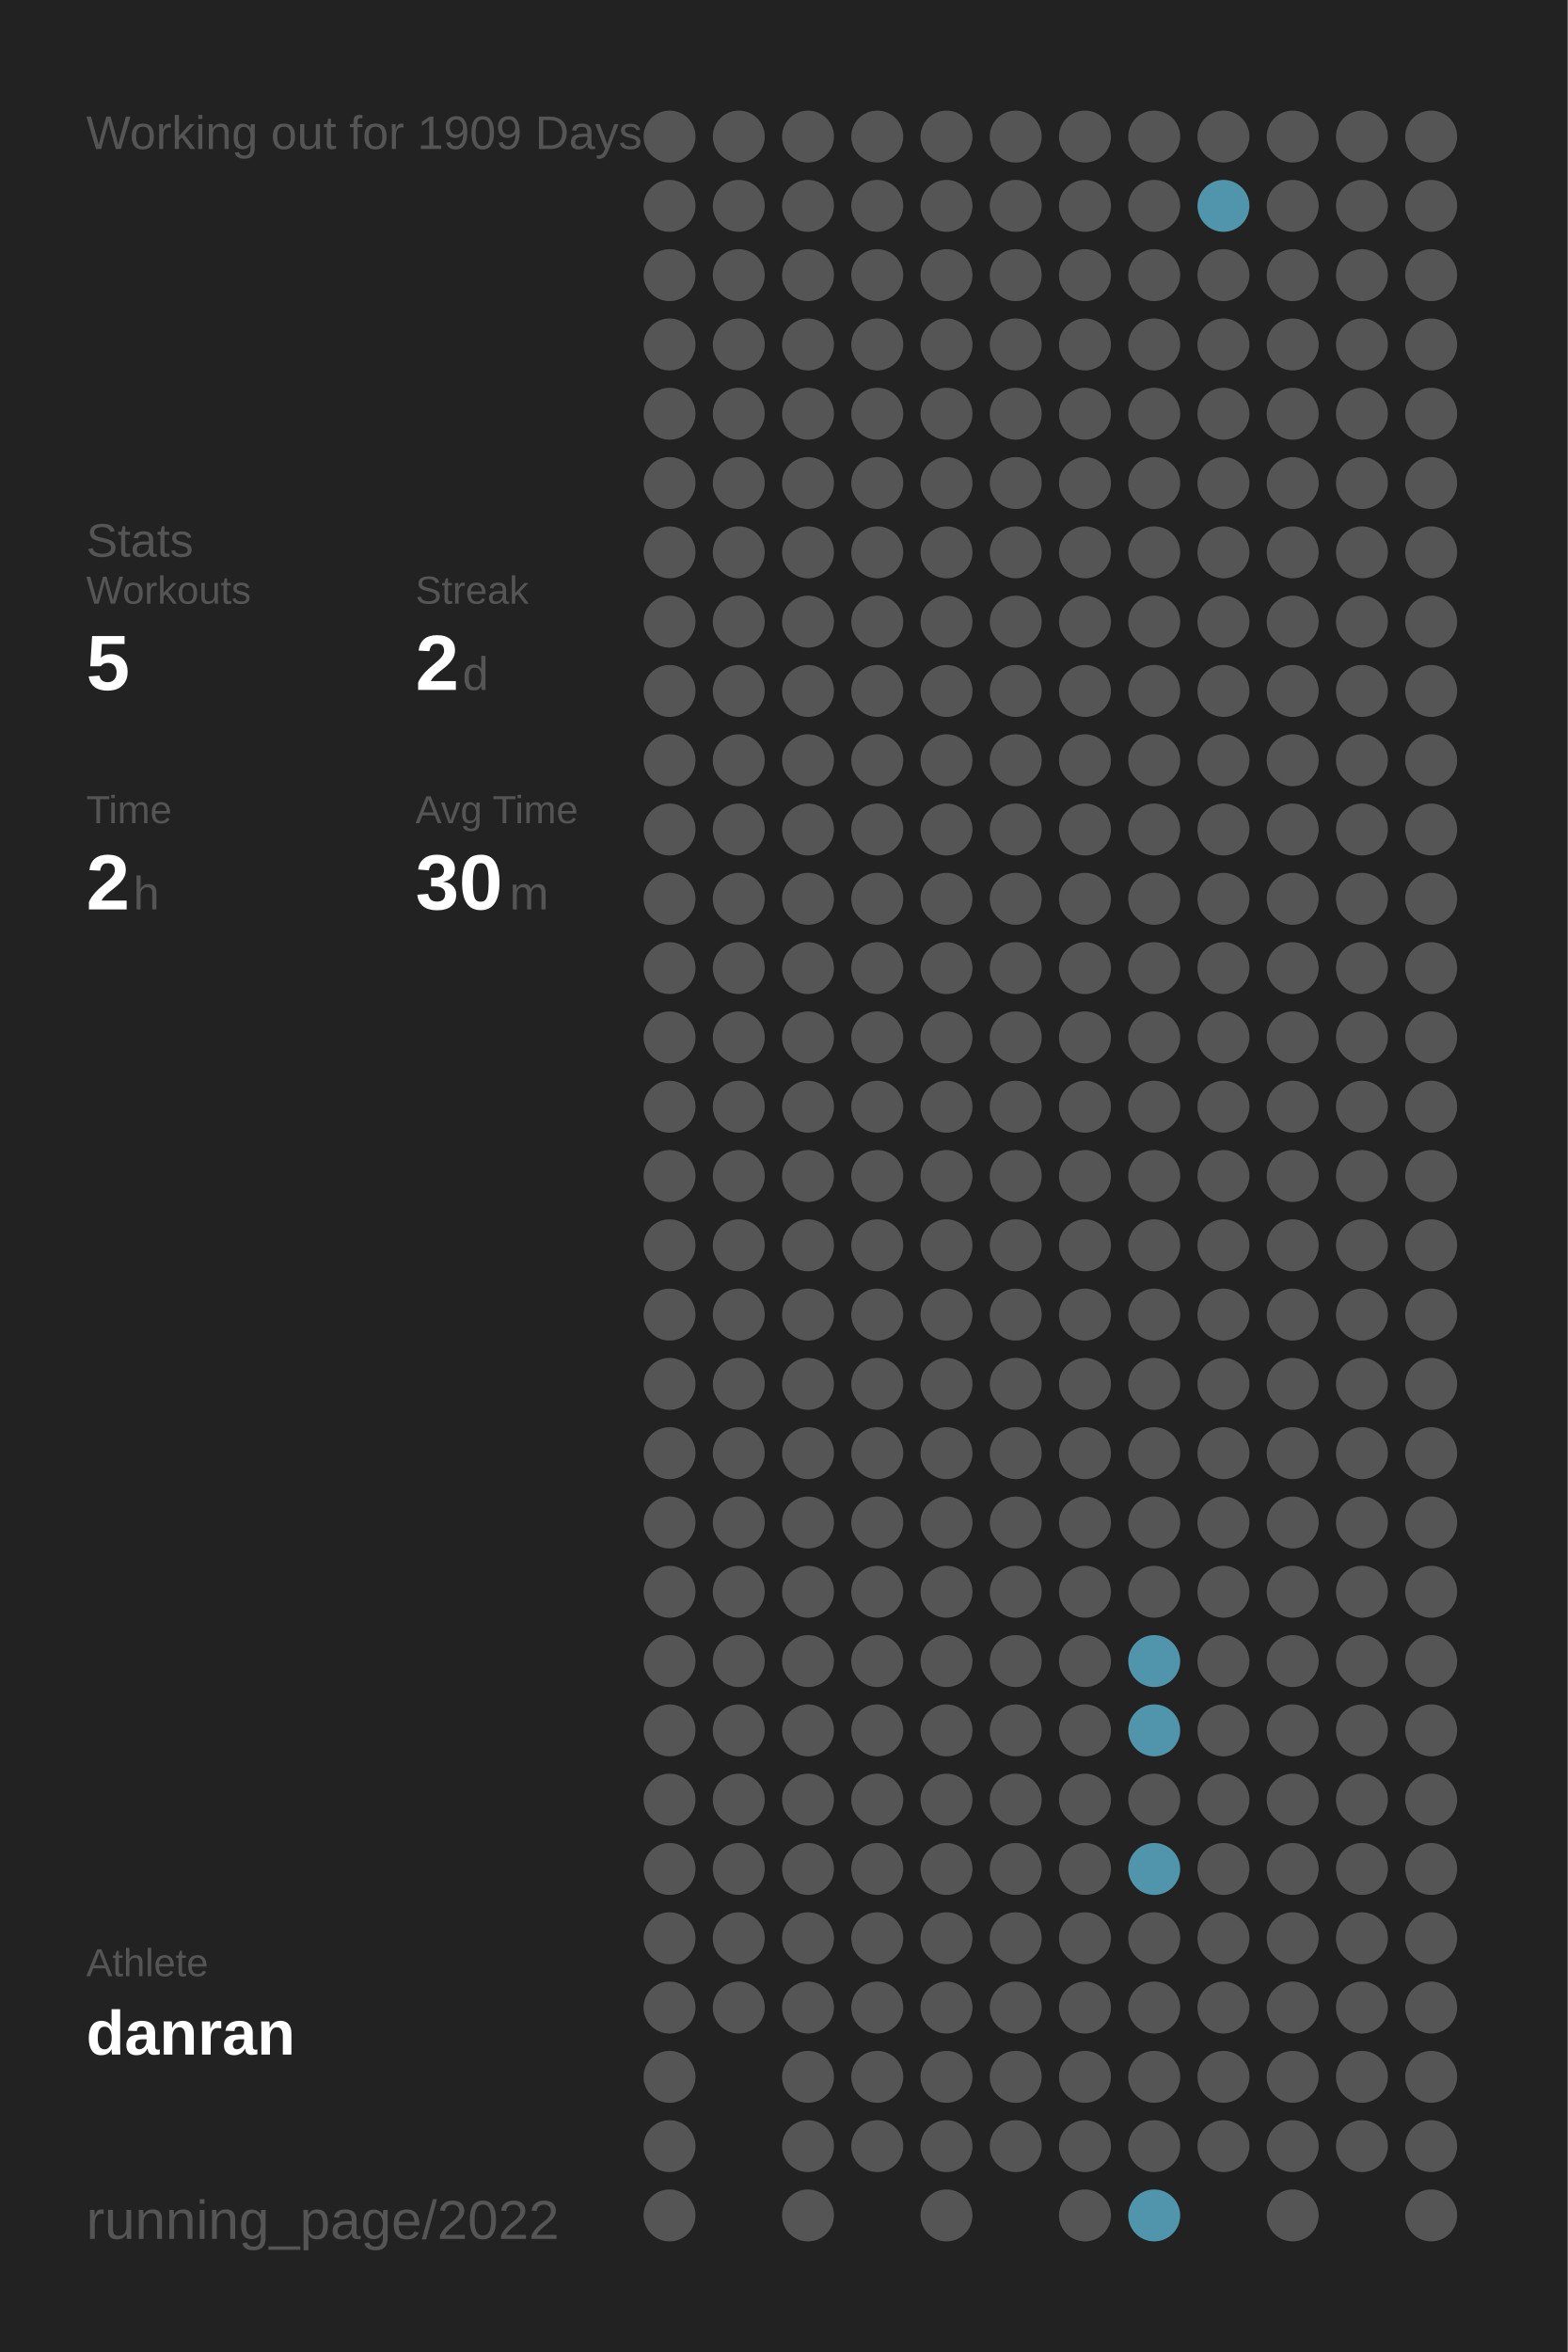
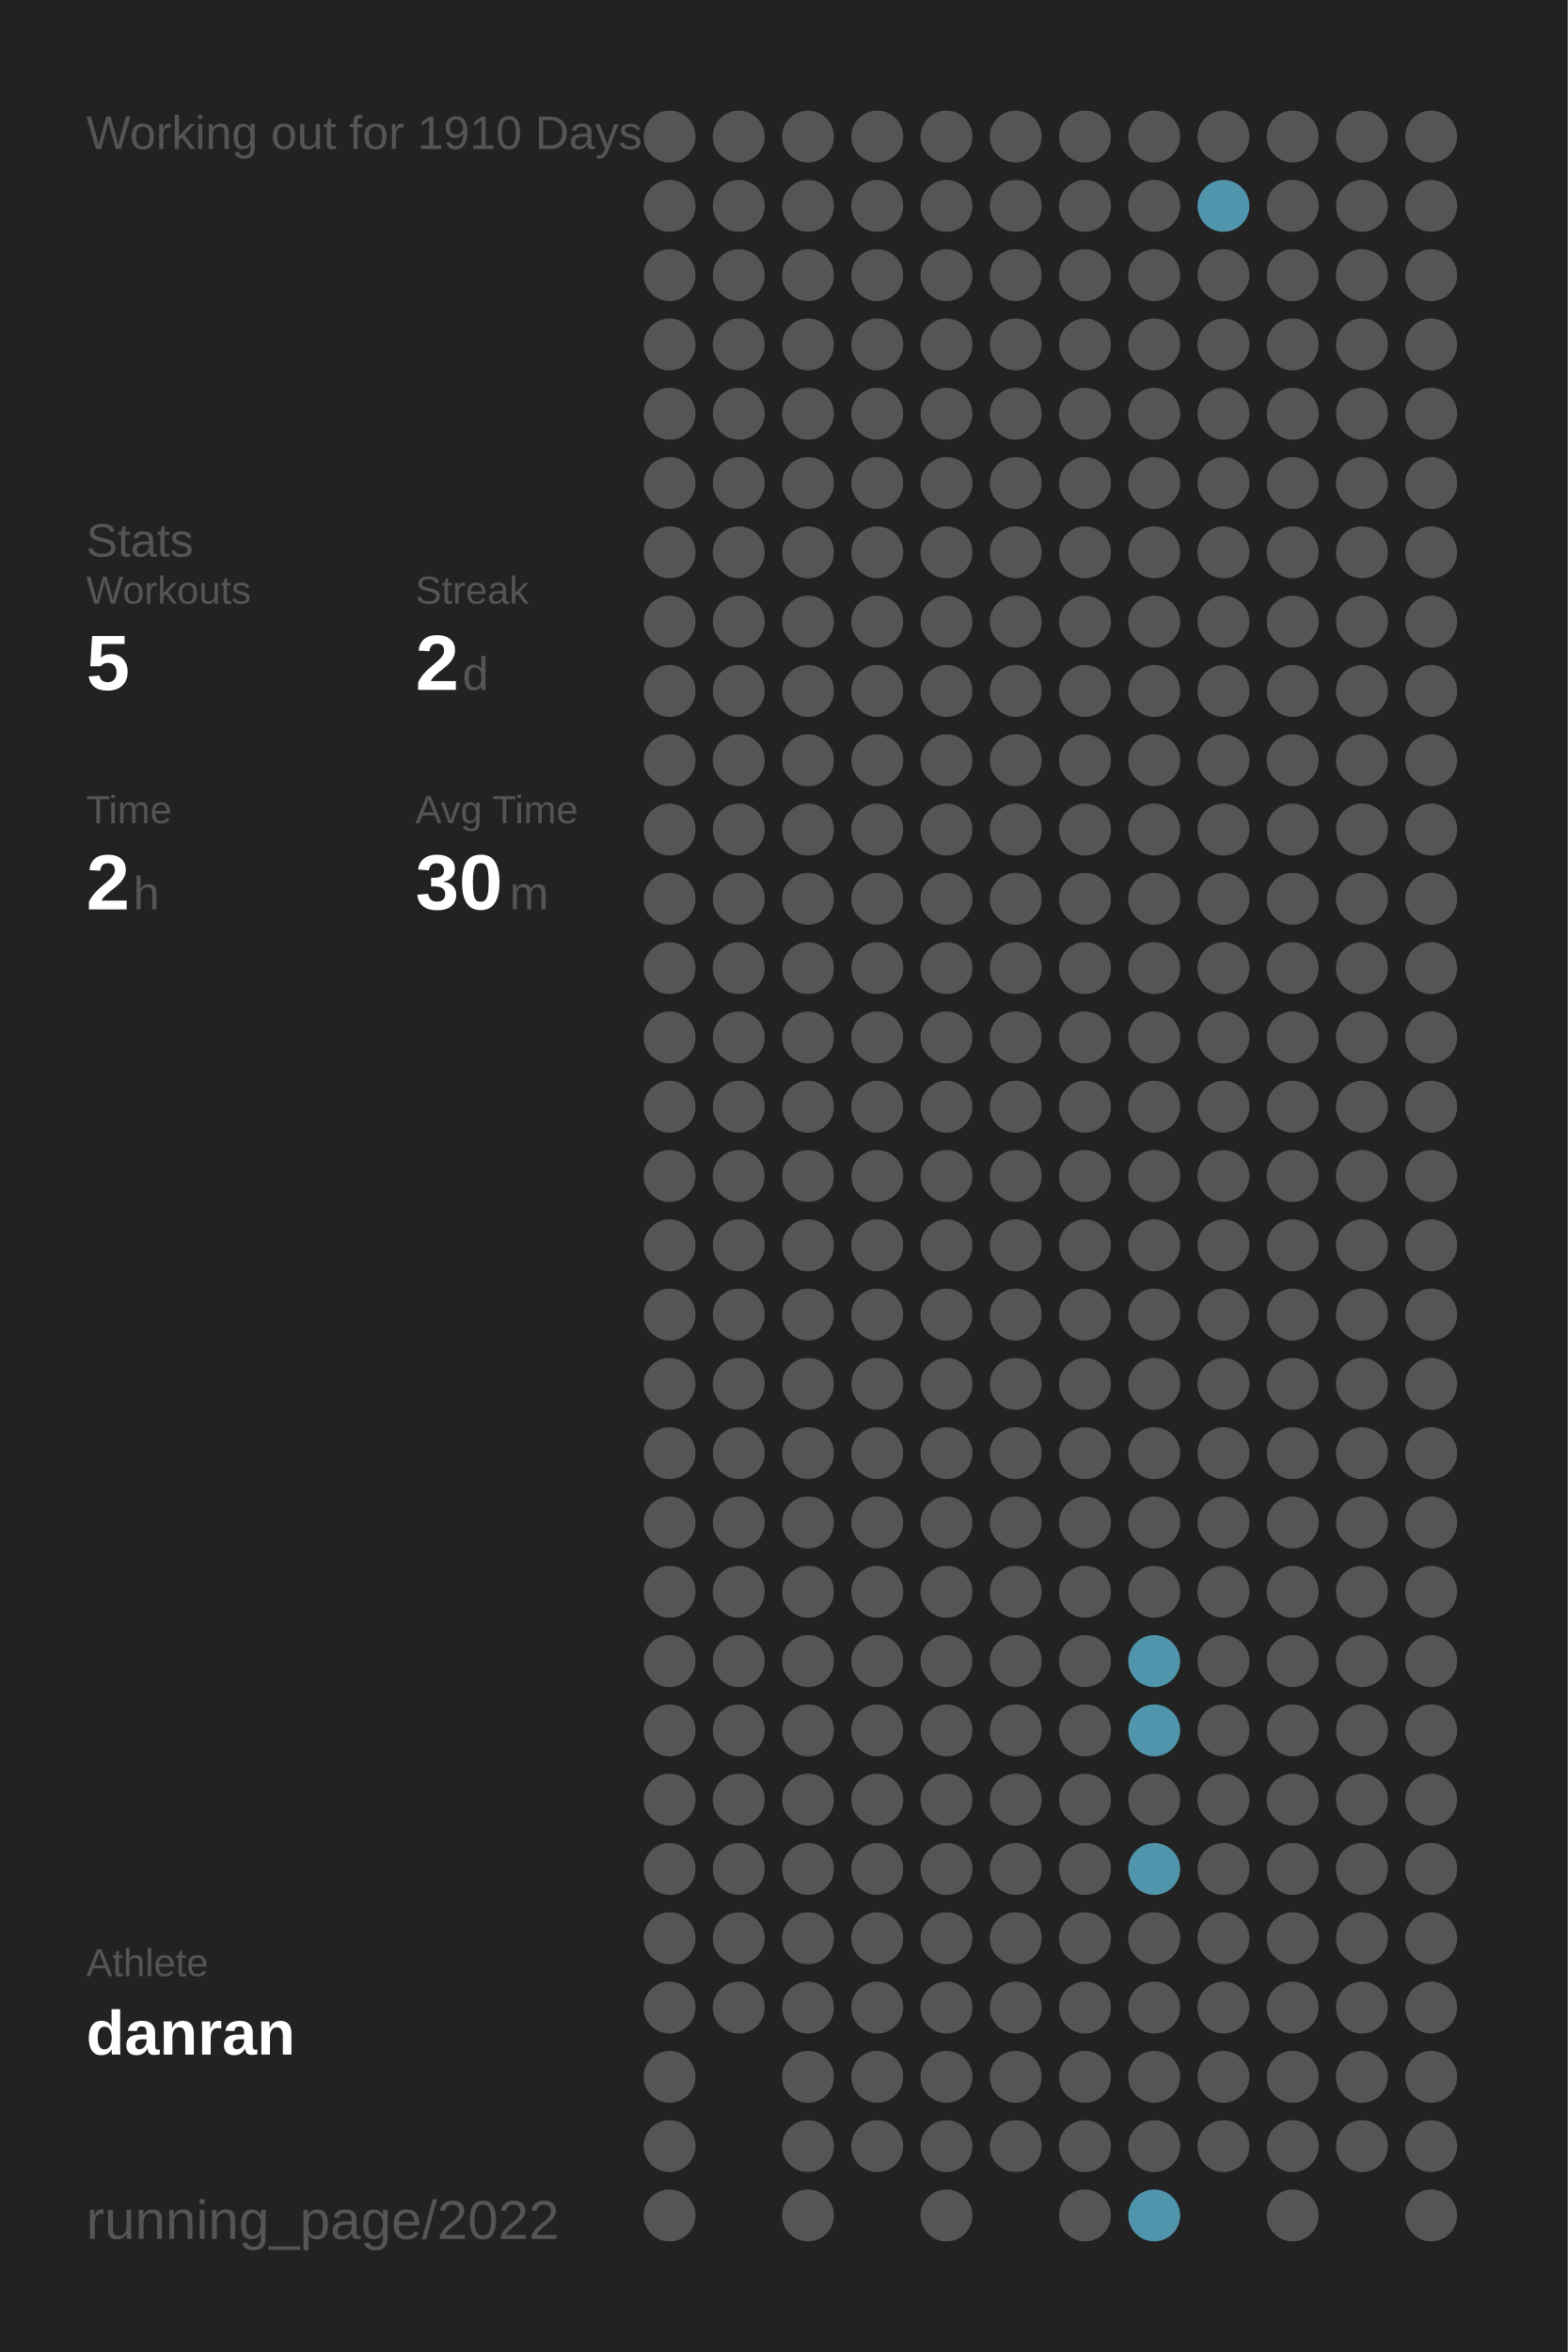
<svg xmlns="http://www.w3.org/2000/svg" baseProfile="full" height="300mm" version="1.1" viewBox="0,0,200,300" width="200mm">
  <defs />
  <rect fill="#222222" height="300" width="200" x="0" y="0" />
-   <text fill="#555555" style="font-size:6px; font-family:Arial;" x="11" y="19">Working out for 1909 Days</text>
+   <text fill="#555555" style="font-size:6px; font-family:Arial;" x="11" y="19">Working out for 1910 Days</text>
  <text fill="#555555" style="font-size:6px; font-family:Arial;" x="11" y="71">Stats</text>
  <text fill="#555555" style="font-size:5px; font-family:Arial;" x="11" y="77">Workouts</text>
  <text fill="#FFFFFF" style="font-size:10px; font-family:Arial; font-weight:bold;" x="11" y="88">5</text>
  <text fill="#555555" style="font-size:5px; font-family:Arial;" x="53" y="77">Streak</text>
  <text fill="#FFFFFF" style="font-size:10px; font-family:Arial; font-weight:bold;" x="53" y="88">2</text>
  <text fill="#555555" style="font-size:6px; font-family:Arial;" x="59" y="88">d</text>
  <text fill="#555555" style="font-size:5px; font-family:Arial;" x="11" y="105">Time</text>
  <text fill="#FFFFFF" style="font-size:10px; font-family:Arial; font-weight:bold;" x="11" y="116">2</text>
  <text fill="#555555" style="font-size:6px; font-family:Arial;" x="17" y="116">h</text>
  <text fill="#555555" style="font-size:5px; font-family:Arial;" x="53" y="105">Avg Time</text>
  <text fill="#FFFFFF" style="font-size:10px; font-family:Arial; font-weight:bold;" x="53" y="116">30</text>
  <text fill="#555555" style="font-size:6px; font-family:Arial;" x="65" y="116">m</text>
  <text fill="#555555" style="font-size:5px; font-family:Arial;" x="11" y="252.065">Athlete</text>
  <text fill="#FFFFFF" style="font-size:8px; font-family:Arial; font-weight:bold;" x="11" y="262.065">danran</text>
  <text fill="#555555" style="font-size:7px; font-family:Arial;" x="11" y="285.581">running_page/2022</text>
  <circle cx="85.417" cy="17.419" fill="#555555" r="3.312" />
  <circle cx="85.417" cy="26.258" fill="#555555" r="3.312" />
  <circle cx="85.417" cy="35.097" fill="#555555" r="3.312" />
  <circle cx="85.417" cy="43.935" fill="#555555" r="3.312" />
  <circle cx="85.417" cy="52.774" fill="#555555" r="3.312" />
  <circle cx="85.417" cy="61.613" fill="#555555" r="3.312" />
  <circle cx="85.417" cy="70.452" fill="#555555" r="3.312" />
  <circle cx="85.417" cy="79.29" fill="#555555" r="3.312" />
  <circle cx="85.417" cy="88.129" fill="#555555" r="3.312" />
  <circle cx="85.417" cy="96.968" fill="#555555" r="3.312" />
  <circle cx="85.417" cy="105.806" fill="#555555" r="3.312" />
  <circle cx="85.417" cy="114.645" fill="#555555" r="3.312" />
  <circle cx="85.417" cy="123.484" fill="#555555" r="3.312" />
  <circle cx="85.417" cy="132.323" fill="#555555" r="3.312" />
  <circle cx="85.417" cy="141.161" fill="#555555" r="3.312" />
  <circle cx="85.417" cy="150" fill="#555555" r="3.312" />
  <circle cx="85.417" cy="158.839" fill="#555555" r="3.312" />
  <circle cx="85.417" cy="167.677" fill="#555555" r="3.312" />
  <circle cx="85.417" cy="176.516" fill="#555555" r="3.312" />
  <circle cx="85.417" cy="185.355" fill="#555555" r="3.312" />
  <circle cx="85.417" cy="194.194" fill="#555555" r="3.312" />
  <circle cx="85.417" cy="203.032" fill="#555555" r="3.312" />
  <circle cx="85.417" cy="211.871" fill="#555555" r="3.312" />
  <circle cx="85.417" cy="220.71" fill="#555555" r="3.312" />
  <circle cx="85.417" cy="229.548" fill="#555555" r="3.312" />
  <circle cx="85.417" cy="238.387" fill="#555555" r="3.312" />
  <circle cx="85.417" cy="247.226" fill="#555555" r="3.312" />
  <circle cx="85.417" cy="256.065" fill="#555555" r="3.312" />
  <circle cx="85.417" cy="264.903" fill="#555555" r="3.312" />
  <circle cx="85.417" cy="273.742" fill="#555555" r="3.312" />
  <circle cx="85.417" cy="282.581" fill="#555555" r="3.312" />
  <circle cx="94.25" cy="17.419" fill="#555555" r="3.312" />
  <circle cx="94.25" cy="26.258" fill="#555555" r="3.312" />
  <circle cx="94.25" cy="35.097" fill="#555555" r="3.312" />
  <circle cx="94.25" cy="43.935" fill="#555555" r="3.312" />
  <circle cx="94.25" cy="52.774" fill="#555555" r="3.312" />
  <circle cx="94.25" cy="61.613" fill="#555555" r="3.312" />
  <circle cx="94.25" cy="70.452" fill="#555555" r="3.312" />
  <circle cx="94.25" cy="79.29" fill="#555555" r="3.312" />
  <circle cx="94.25" cy="88.129" fill="#555555" r="3.312" />
  <circle cx="94.25" cy="96.968" fill="#555555" r="3.312" />
  <circle cx="94.25" cy="105.806" fill="#555555" r="3.312" />
  <circle cx="94.25" cy="114.645" fill="#555555" r="3.312" />
  <circle cx="94.25" cy="123.484" fill="#555555" r="3.312" />
  <circle cx="94.25" cy="132.323" fill="#555555" r="3.312" />
  <circle cx="94.25" cy="141.161" fill="#555555" r="3.312" />
  <circle cx="94.25" cy="150" fill="#555555" r="3.312" />
  <circle cx="94.25" cy="158.839" fill="#555555" r="3.312" />
  <circle cx="94.25" cy="167.677" fill="#555555" r="3.312" />
  <circle cx="94.25" cy="176.516" fill="#555555" r="3.312" />
  <circle cx="94.25" cy="185.355" fill="#555555" r="3.312" />
  <circle cx="94.25" cy="194.194" fill="#555555" r="3.312" />
  <circle cx="94.25" cy="203.032" fill="#555555" r="3.312" />
  <circle cx="94.25" cy="211.871" fill="#555555" r="3.312" />
  <circle cx="94.25" cy="220.71" fill="#555555" r="3.312" />
  <circle cx="94.25" cy="229.548" fill="#555555" r="3.312" />
  <circle cx="94.25" cy="238.387" fill="#555555" r="3.312" />
  <circle cx="94.25" cy="247.226" fill="#555555" r="3.312" />
  <circle cx="94.25" cy="256.065" fill="#555555" r="3.312" />
  <circle cx="103.083" cy="17.419" fill="#555555" r="3.312" />
  <circle cx="103.083" cy="26.258" fill="#555555" r="3.312" />
  <circle cx="103.083" cy="35.097" fill="#555555" r="3.312" />
  <circle cx="103.083" cy="43.935" fill="#555555" r="3.312" />
  <circle cx="103.083" cy="52.774" fill="#555555" r="3.312" />
  <circle cx="103.083" cy="61.613" fill="#555555" r="3.312" />
  <circle cx="103.083" cy="70.452" fill="#555555" r="3.312" />
  <circle cx="103.083" cy="79.29" fill="#555555" r="3.312" />
  <circle cx="103.083" cy="88.129" fill="#555555" r="3.312" />
  <circle cx="103.083" cy="96.968" fill="#555555" r="3.312" />
  <circle cx="103.083" cy="105.806" fill="#555555" r="3.312" />
  <circle cx="103.083" cy="114.645" fill="#555555" r="3.312" />
  <circle cx="103.083" cy="123.484" fill="#555555" r="3.312" />
  <circle cx="103.083" cy="132.323" fill="#555555" r="3.312" />
  <circle cx="103.083" cy="141.161" fill="#555555" r="3.312" />
  <circle cx="103.083" cy="150" fill="#555555" r="3.312" />
  <circle cx="103.083" cy="158.839" fill="#555555" r="3.312" />
  <circle cx="103.083" cy="167.677" fill="#555555" r="3.312" />
  <circle cx="103.083" cy="176.516" fill="#555555" r="3.312" />
  <circle cx="103.083" cy="185.355" fill="#555555" r="3.312" />
  <circle cx="103.083" cy="194.194" fill="#555555" r="3.312" />
  <circle cx="103.083" cy="203.032" fill="#555555" r="3.312" />
  <circle cx="103.083" cy="211.871" fill="#555555" r="3.312" />
  <circle cx="103.083" cy="220.71" fill="#555555" r="3.312" />
  <circle cx="103.083" cy="229.548" fill="#555555" r="3.312" />
  <circle cx="103.083" cy="238.387" fill="#555555" r="3.312" />
  <circle cx="103.083" cy="247.226" fill="#555555" r="3.312" />
  <circle cx="103.083" cy="256.065" fill="#555555" r="3.312" />
  <circle cx="103.083" cy="264.903" fill="#555555" r="3.312" />
  <circle cx="103.083" cy="273.742" fill="#555555" r="3.312" />
  <circle cx="103.083" cy="282.581" fill="#555555" r="3.312" />
  <circle cx="111.917" cy="17.419" fill="#555555" r="3.312" />
  <circle cx="111.917" cy="26.258" fill="#555555" r="3.312" />
  <circle cx="111.917" cy="35.097" fill="#555555" r="3.312" />
  <circle cx="111.917" cy="43.935" fill="#555555" r="3.312" />
  <circle cx="111.917" cy="52.774" fill="#555555" r="3.312" />
  <circle cx="111.917" cy="61.613" fill="#555555" r="3.312" />
  <circle cx="111.917" cy="70.452" fill="#555555" r="3.312" />
  <circle cx="111.917" cy="79.29" fill="#555555" r="3.312" />
  <circle cx="111.917" cy="88.129" fill="#555555" r="3.312" />
  <circle cx="111.917" cy="96.968" fill="#555555" r="3.312" />
  <circle cx="111.917" cy="105.806" fill="#555555" r="3.312" />
  <circle cx="111.917" cy="114.645" fill="#555555" r="3.312" />
  <circle cx="111.917" cy="123.484" fill="#555555" r="3.312" />
  <circle cx="111.917" cy="132.323" fill="#555555" r="3.312" />
  <circle cx="111.917" cy="141.161" fill="#555555" r="3.312" />
  <circle cx="111.917" cy="150" fill="#555555" r="3.312" />
  <circle cx="111.917" cy="158.839" fill="#555555" r="3.312" />
  <circle cx="111.917" cy="167.677" fill="#555555" r="3.312" />
  <circle cx="111.917" cy="176.516" fill="#555555" r="3.312" />
  <circle cx="111.917" cy="185.355" fill="#555555" r="3.312" />
  <circle cx="111.917" cy="194.194" fill="#555555" r="3.312" />
  <circle cx="111.917" cy="203.032" fill="#555555" r="3.312" />
  <circle cx="111.917" cy="211.871" fill="#555555" r="3.312" />
  <circle cx="111.917" cy="220.71" fill="#555555" r="3.312" />
  <circle cx="111.917" cy="229.548" fill="#555555" r="3.312" />
  <circle cx="111.917" cy="238.387" fill="#555555" r="3.312" />
  <circle cx="111.917" cy="247.226" fill="#555555" r="3.312" />
  <circle cx="111.917" cy="256.065" fill="#555555" r="3.312" />
  <circle cx="111.917" cy="264.903" fill="#555555" r="3.312" />
  <circle cx="111.917" cy="273.742" fill="#555555" r="3.312" />
  <circle cx="120.75" cy="17.419" fill="#555555" r="3.312" />
  <circle cx="120.75" cy="26.258" fill="#555555" r="3.312" />
  <circle cx="120.75" cy="35.097" fill="#555555" r="3.312" />
  <circle cx="120.75" cy="43.935" fill="#555555" r="3.312" />
  <circle cx="120.75" cy="52.774" fill="#555555" r="3.312" />
  <circle cx="120.75" cy="61.613" fill="#555555" r="3.312" />
  <circle cx="120.75" cy="70.452" fill="#555555" r="3.312" />
  <circle cx="120.75" cy="79.29" fill="#555555" r="3.312" />
  <circle cx="120.75" cy="88.129" fill="#555555" r="3.312" />
  <circle cx="120.75" cy="96.968" fill="#555555" r="3.312" />
  <circle cx="120.75" cy="105.806" fill="#555555" r="3.312" />
  <circle cx="120.75" cy="114.645" fill="#555555" r="3.312" />
  <circle cx="120.75" cy="123.484" fill="#555555" r="3.312" />
  <circle cx="120.75" cy="132.323" fill="#555555" r="3.312" />
  <circle cx="120.75" cy="141.161" fill="#555555" r="3.312" />
  <circle cx="120.75" cy="150" fill="#555555" r="3.312" />
  <circle cx="120.75" cy="158.839" fill="#555555" r="3.312" />
  <circle cx="120.75" cy="167.677" fill="#555555" r="3.312" />
  <circle cx="120.75" cy="176.516" fill="#555555" r="3.312" />
  <circle cx="120.75" cy="185.355" fill="#555555" r="3.312" />
  <circle cx="120.75" cy="194.194" fill="#555555" r="3.312" />
  <circle cx="120.75" cy="203.032" fill="#555555" r="3.312" />
  <circle cx="120.75" cy="211.871" fill="#555555" r="3.312" />
  <circle cx="120.75" cy="220.71" fill="#555555" r="3.312" />
  <circle cx="120.75" cy="229.548" fill="#555555" r="3.312" />
  <circle cx="120.75" cy="238.387" fill="#555555" r="3.312" />
  <circle cx="120.75" cy="247.226" fill="#555555" r="3.312" />
  <circle cx="120.75" cy="256.065" fill="#555555" r="3.312" />
  <circle cx="120.75" cy="264.903" fill="#555555" r="3.312" />
  <circle cx="120.75" cy="273.742" fill="#555555" r="3.312" />
  <circle cx="120.75" cy="282.581" fill="#555555" r="3.312" />
  <circle cx="129.583" cy="17.419" fill="#555555" r="3.312" />
  <circle cx="129.583" cy="26.258" fill="#555555" r="3.312" />
  <circle cx="129.583" cy="35.097" fill="#555555" r="3.312" />
  <circle cx="129.583" cy="43.935" fill="#555555" r="3.312" />
  <circle cx="129.583" cy="52.774" fill="#555555" r="3.312" />
  <circle cx="129.583" cy="61.613" fill="#555555" r="3.312" />
  <circle cx="129.583" cy="70.452" fill="#555555" r="3.312" />
  <circle cx="129.583" cy="79.29" fill="#555555" r="3.312" />
  <circle cx="129.583" cy="88.129" fill="#555555" r="3.312" />
  <circle cx="129.583" cy="96.968" fill="#555555" r="3.312" />
  <circle cx="129.583" cy="105.806" fill="#555555" r="3.312" />
  <circle cx="129.583" cy="114.645" fill="#555555" r="3.312" />
  <circle cx="129.583" cy="123.484" fill="#555555" r="3.312" />
  <circle cx="129.583" cy="132.323" fill="#555555" r="3.312" />
  <circle cx="129.583" cy="141.161" fill="#555555" r="3.312" />
  <circle cx="129.583" cy="150" fill="#555555" r="3.312" />
  <circle cx="129.583" cy="158.839" fill="#555555" r="3.312" />
  <circle cx="129.583" cy="167.677" fill="#555555" r="3.312" />
  <circle cx="129.583" cy="176.516" fill="#555555" r="3.312" />
  <circle cx="129.583" cy="185.355" fill="#555555" r="3.312" />
  <circle cx="129.583" cy="194.194" fill="#555555" r="3.312" />
  <circle cx="129.583" cy="203.032" fill="#555555" r="3.312" />
  <circle cx="129.583" cy="211.871" fill="#555555" r="3.312" />
  <circle cx="129.583" cy="220.71" fill="#555555" r="3.312" />
  <circle cx="129.583" cy="229.548" fill="#555555" r="3.312" />
  <circle cx="129.583" cy="238.387" fill="#555555" r="3.312" />
  <circle cx="129.583" cy="247.226" fill="#555555" r="3.312" />
  <circle cx="129.583" cy="256.065" fill="#555555" r="3.312" />
  <circle cx="129.583" cy="264.903" fill="#555555" r="3.312" />
  <circle cx="129.583" cy="273.742" fill="#555555" r="3.312" />
  <circle cx="138.417" cy="17.419" fill="#555555" r="3.312" />
  <circle cx="138.417" cy="26.258" fill="#555555" r="3.312" />
  <circle cx="138.417" cy="35.097" fill="#555555" r="3.312" />
  <circle cx="138.417" cy="43.935" fill="#555555" r="3.312" />
  <circle cx="138.417" cy="52.774" fill="#555555" r="3.312" />
  <circle cx="138.417" cy="61.613" fill="#555555" r="3.312" />
  <circle cx="138.417" cy="70.452" fill="#555555" r="3.312" />
  <circle cx="138.417" cy="79.29" fill="#555555" r="3.312" />
  <circle cx="138.417" cy="88.129" fill="#555555" r="3.312" />
  <circle cx="138.417" cy="96.968" fill="#555555" r="3.312" />
  <circle cx="138.417" cy="105.806" fill="#555555" r="3.312" />
  <circle cx="138.417" cy="114.645" fill="#555555" r="3.312" />
  <circle cx="138.417" cy="123.484" fill="#555555" r="3.312" />
  <circle cx="138.417" cy="132.323" fill="#555555" r="3.312" />
  <circle cx="138.417" cy="141.161" fill="#555555" r="3.312" />
  <circle cx="138.417" cy="150" fill="#555555" r="3.312" />
  <circle cx="138.417" cy="158.839" fill="#555555" r="3.312" />
  <circle cx="138.417" cy="167.677" fill="#555555" r="3.312" />
  <circle cx="138.417" cy="176.516" fill="#555555" r="3.312" />
  <circle cx="138.417" cy="185.355" fill="#555555" r="3.312" />
  <circle cx="138.417" cy="194.194" fill="#555555" r="3.312" />
  <circle cx="138.417" cy="203.032" fill="#555555" r="3.312" />
  <circle cx="138.417" cy="211.871" fill="#555555" r="3.312" />
  <circle cx="138.417" cy="220.71" fill="#555555" r="3.312" />
  <circle cx="138.417" cy="229.548" fill="#555555" r="3.312" />
  <circle cx="138.417" cy="238.387" fill="#555555" r="3.312" />
  <circle cx="138.417" cy="247.226" fill="#555555" r="3.312" />
  <circle cx="138.417" cy="256.065" fill="#555555" r="3.312" />
  <circle cx="138.417" cy="264.903" fill="#555555" r="3.312" />
  <circle cx="138.417" cy="273.742" fill="#555555" r="3.312" />
  <circle cx="138.417" cy="282.581" fill="#555555" r="3.312" />
  <circle cx="147.25" cy="17.419" fill="#555555" r="3.312" />
  <circle cx="147.25" cy="26.258" fill="#555555" r="3.312" />
  <circle cx="147.25" cy="35.097" fill="#555555" r="3.312" />
  <circle cx="147.25" cy="43.935" fill="#555555" r="3.312" />
  <circle cx="147.25" cy="52.774" fill="#555555" r="3.312" />
  <circle cx="147.25" cy="61.613" fill="#555555" r="3.312" />
  <circle cx="147.25" cy="70.452" fill="#555555" r="3.312" />
  <circle cx="147.25" cy="79.29" fill="#555555" r="3.312" />
  <circle cx="147.25" cy="88.129" fill="#555555" r="3.312" />
  <circle cx="147.25" cy="96.968" fill="#555555" r="3.312" />
  <circle cx="147.25" cy="105.806" fill="#555555" r="3.312" />
  <circle cx="147.25" cy="114.645" fill="#555555" r="3.312" />
  <circle cx="147.25" cy="123.484" fill="#555555" r="3.312" />
  <circle cx="147.25" cy="132.323" fill="#555555" r="3.312" />
  <circle cx="147.25" cy="141.161" fill="#555555" r="3.312" />
  <circle cx="147.25" cy="150" fill="#555555" r="3.312" />
  <circle cx="147.25" cy="158.839" fill="#555555" r="3.312" />
  <circle cx="147.25" cy="167.677" fill="#555555" r="3.312" />
  <circle cx="147.25" cy="176.516" fill="#555555" r="3.312" />
  <circle cx="147.25" cy="185.355" fill="#555555" r="3.312" />
  <circle cx="147.25" cy="194.194" fill="#555555" r="3.312" />
  <circle cx="147.25" cy="203.032" fill="#555555" r="3.312" />
  <circle cx="147.25" cy="211.871" fill="#5095ac" r="3.312" />
  <circle cx="147.25" cy="220.71" fill="#5095ac" r="3.312" />
  <circle cx="147.25" cy="229.548" fill="#555555" r="3.312" />
  <circle cx="147.25" cy="238.387" fill="#5095ac" r="3.312" />
  <circle cx="147.25" cy="247.226" fill="#555555" r="3.312" />
  <circle cx="147.25" cy="256.065" fill="#555555" r="3.312" />
  <circle cx="147.25" cy="264.903" fill="#555555" r="3.312" />
  <circle cx="147.25" cy="273.742" fill="#555555" r="3.312" />
  <circle cx="147.25" cy="282.581" fill="#5095ac" r="3.312" />
  <circle cx="156.083" cy="17.419" fill="#555555" r="3.312" />
  <circle cx="156.083" cy="26.258" fill="#5095ac" r="3.312" />
  <circle cx="156.083" cy="35.097" fill="#555555" r="3.312" />
  <circle cx="156.083" cy="43.935" fill="#555555" r="3.312" />
  <circle cx="156.083" cy="52.774" fill="#555555" r="3.312" />
  <circle cx="156.083" cy="61.613" fill="#555555" r="3.312" />
  <circle cx="156.083" cy="70.452" fill="#555555" r="3.312" />
  <circle cx="156.083" cy="79.29" fill="#555555" r="3.312" />
  <circle cx="156.083" cy="88.129" fill="#555555" r="3.312" />
  <circle cx="156.083" cy="96.968" fill="#555555" r="3.312" />
  <circle cx="156.083" cy="105.806" fill="#555555" r="3.312" />
  <circle cx="156.083" cy="114.645" fill="#555555" r="3.312" />
  <circle cx="156.083" cy="123.484" fill="#555555" r="3.312" />
  <circle cx="156.083" cy="132.323" fill="#555555" r="3.312" />
  <circle cx="156.083" cy="141.161" fill="#555555" r="3.312" />
  <circle cx="156.083" cy="150" fill="#555555" r="3.312" />
  <circle cx="156.083" cy="158.839" fill="#555555" r="3.312" />
  <circle cx="156.083" cy="167.677" fill="#555555" r="3.312" />
  <circle cx="156.083" cy="176.516" fill="#555555" r="3.312" />
  <circle cx="156.083" cy="185.355" fill="#555555" r="3.312" />
  <circle cx="156.083" cy="194.194" fill="#555555" r="3.312" />
  <circle cx="156.083" cy="203.032" fill="#555555" r="3.312" />
  <circle cx="156.083" cy="211.871" fill="#555555" r="3.312" />
  <circle cx="156.083" cy="220.71" fill="#555555" r="3.312" />
  <circle cx="156.083" cy="229.548" fill="#555555" r="3.312" />
  <circle cx="156.083" cy="238.387" fill="#555555" r="3.312" />
  <circle cx="156.083" cy="247.226" fill="#555555" r="3.312" />
  <circle cx="156.083" cy="256.065" fill="#555555" r="3.312" />
  <circle cx="156.083" cy="264.903" fill="#555555" r="3.312" />
  <circle cx="156.083" cy="273.742" fill="#555555" r="3.312" />
  <circle cx="164.917" cy="17.419" fill="#555555" r="3.312" />
  <circle cx="164.917" cy="26.258" fill="#555555" r="3.312" />
  <circle cx="164.917" cy="35.097" fill="#555555" r="3.312" />
  <circle cx="164.917" cy="43.935" fill="#555555" r="3.312" />
  <circle cx="164.917" cy="52.774" fill="#555555" r="3.312" />
  <circle cx="164.917" cy="61.613" fill="#555555" r="3.312" />
  <circle cx="164.917" cy="70.452" fill="#555555" r="3.312" />
  <circle cx="164.917" cy="79.29" fill="#555555" r="3.312" />
  <circle cx="164.917" cy="88.129" fill="#555555" r="3.312" />
  <circle cx="164.917" cy="96.968" fill="#555555" r="3.312" />
  <circle cx="164.917" cy="105.806" fill="#555555" r="3.312" />
  <circle cx="164.917" cy="114.645" fill="#555555" r="3.312" />
  <circle cx="164.917" cy="123.484" fill="#555555" r="3.312" />
  <circle cx="164.917" cy="132.323" fill="#555555" r="3.312" />
  <circle cx="164.917" cy="141.161" fill="#555555" r="3.312" />
  <circle cx="164.917" cy="150" fill="#555555" r="3.312" />
  <circle cx="164.917" cy="158.839" fill="#555555" r="3.312" />
  <circle cx="164.917" cy="167.677" fill="#555555" r="3.312" />
  <circle cx="164.917" cy="176.516" fill="#555555" r="3.312" />
  <circle cx="164.917" cy="185.355" fill="#555555" r="3.312" />
  <circle cx="164.917" cy="194.194" fill="#555555" r="3.312" />
  <circle cx="164.917" cy="203.032" fill="#555555" r="3.312" />
  <circle cx="164.917" cy="211.871" fill="#555555" r="3.312" />
  <circle cx="164.917" cy="220.71" fill="#555555" r="3.312" />
  <circle cx="164.917" cy="229.548" fill="#555555" r="3.312" />
  <circle cx="164.917" cy="238.387" fill="#555555" r="3.312" />
  <circle cx="164.917" cy="247.226" fill="#555555" r="3.312" />
  <circle cx="164.917" cy="256.065" fill="#555555" r="3.312" />
  <circle cx="164.917" cy="264.903" fill="#555555" r="3.312" />
  <circle cx="164.917" cy="273.742" fill="#555555" r="3.312" />
  <circle cx="164.917" cy="282.581" fill="#555555" r="3.312" />
  <circle cx="173.75" cy="17.419" fill="#555555" r="3.312" />
  <circle cx="173.75" cy="26.258" fill="#555555" r="3.312" />
  <circle cx="173.75" cy="35.097" fill="#555555" r="3.312" />
  <circle cx="173.75" cy="43.935" fill="#555555" r="3.312" />
  <circle cx="173.75" cy="52.774" fill="#555555" r="3.312" />
  <circle cx="173.75" cy="61.613" fill="#555555" r="3.312" />
  <circle cx="173.75" cy="70.452" fill="#555555" r="3.312" />
  <circle cx="173.75" cy="79.29" fill="#555555" r="3.312" />
  <circle cx="173.75" cy="88.129" fill="#555555" r="3.312" />
  <circle cx="173.75" cy="96.968" fill="#555555" r="3.312" />
  <circle cx="173.75" cy="105.806" fill="#555555" r="3.312" />
  <circle cx="173.75" cy="114.645" fill="#555555" r="3.312" />
  <circle cx="173.75" cy="123.484" fill="#555555" r="3.312" />
  <circle cx="173.75" cy="132.323" fill="#555555" r="3.312" />
  <circle cx="173.75" cy="141.161" fill="#555555" r="3.312" />
  <circle cx="173.75" cy="150" fill="#555555" r="3.312" />
  <circle cx="173.75" cy="158.839" fill="#555555" r="3.312" />
  <circle cx="173.75" cy="167.677" fill="#555555" r="3.312" />
  <circle cx="173.75" cy="176.516" fill="#555555" r="3.312" />
  <circle cx="173.75" cy="185.355" fill="#555555" r="3.312" />
  <circle cx="173.75" cy="194.194" fill="#555555" r="3.312" />
  <circle cx="173.75" cy="203.032" fill="#555555" r="3.312" />
  <circle cx="173.75" cy="211.871" fill="#555555" r="3.312" />
  <circle cx="173.75" cy="220.71" fill="#555555" r="3.312" />
  <circle cx="173.75" cy="229.548" fill="#555555" r="3.312" />
  <circle cx="173.75" cy="238.387" fill="#555555" r="3.312" />
  <circle cx="173.75" cy="247.226" fill="#555555" r="3.312" />
  <circle cx="173.75" cy="256.065" fill="#555555" r="3.312" />
  <circle cx="173.75" cy="264.903" fill="#555555" r="3.312" />
  <circle cx="173.75" cy="273.742" fill="#555555" r="3.312" />
  <circle cx="182.583" cy="17.419" fill="#555555" r="3.312" />
  <circle cx="182.583" cy="26.258" fill="#555555" r="3.312" />
  <circle cx="182.583" cy="35.097" fill="#555555" r="3.312" />
  <circle cx="182.583" cy="43.935" fill="#555555" r="3.312" />
  <circle cx="182.583" cy="52.774" fill="#555555" r="3.312" />
  <circle cx="182.583" cy="61.613" fill="#555555" r="3.312" />
  <circle cx="182.583" cy="70.452" fill="#555555" r="3.312" />
  <circle cx="182.583" cy="79.29" fill="#555555" r="3.312" />
  <circle cx="182.583" cy="88.129" fill="#555555" r="3.312" />
  <circle cx="182.583" cy="96.968" fill="#555555" r="3.312" />
  <circle cx="182.583" cy="105.806" fill="#555555" r="3.312" />
  <circle cx="182.583" cy="114.645" fill="#555555" r="3.312" />
  <circle cx="182.583" cy="123.484" fill="#555555" r="3.312" />
  <circle cx="182.583" cy="132.323" fill="#555555" r="3.312" />
  <circle cx="182.583" cy="141.161" fill="#555555" r="3.312" />
  <circle cx="182.583" cy="150" fill="#555555" r="3.312" />
  <circle cx="182.583" cy="158.839" fill="#555555" r="3.312" />
  <circle cx="182.583" cy="167.677" fill="#555555" r="3.312" />
  <circle cx="182.583" cy="176.516" fill="#555555" r="3.312" />
  <circle cx="182.583" cy="185.355" fill="#555555" r="3.312" />
  <circle cx="182.583" cy="194.194" fill="#555555" r="3.312" />
  <circle cx="182.583" cy="203.032" fill="#555555" r="3.312" />
  <circle cx="182.583" cy="211.871" fill="#555555" r="3.312" />
  <circle cx="182.583" cy="220.71" fill="#555555" r="3.312" />
  <circle cx="182.583" cy="229.548" fill="#555555" r="3.312" />
  <circle cx="182.583" cy="238.387" fill="#555555" r="3.312" />
  <circle cx="182.583" cy="247.226" fill="#555555" r="3.312" />
  <circle cx="182.583" cy="256.065" fill="#555555" r="3.312" />
  <circle cx="182.583" cy="264.903" fill="#555555" r="3.312" />
  <circle cx="182.583" cy="273.742" fill="#555555" r="3.312" />
  <circle cx="182.583" cy="282.581" fill="#555555" r="3.312" />
</svg>
